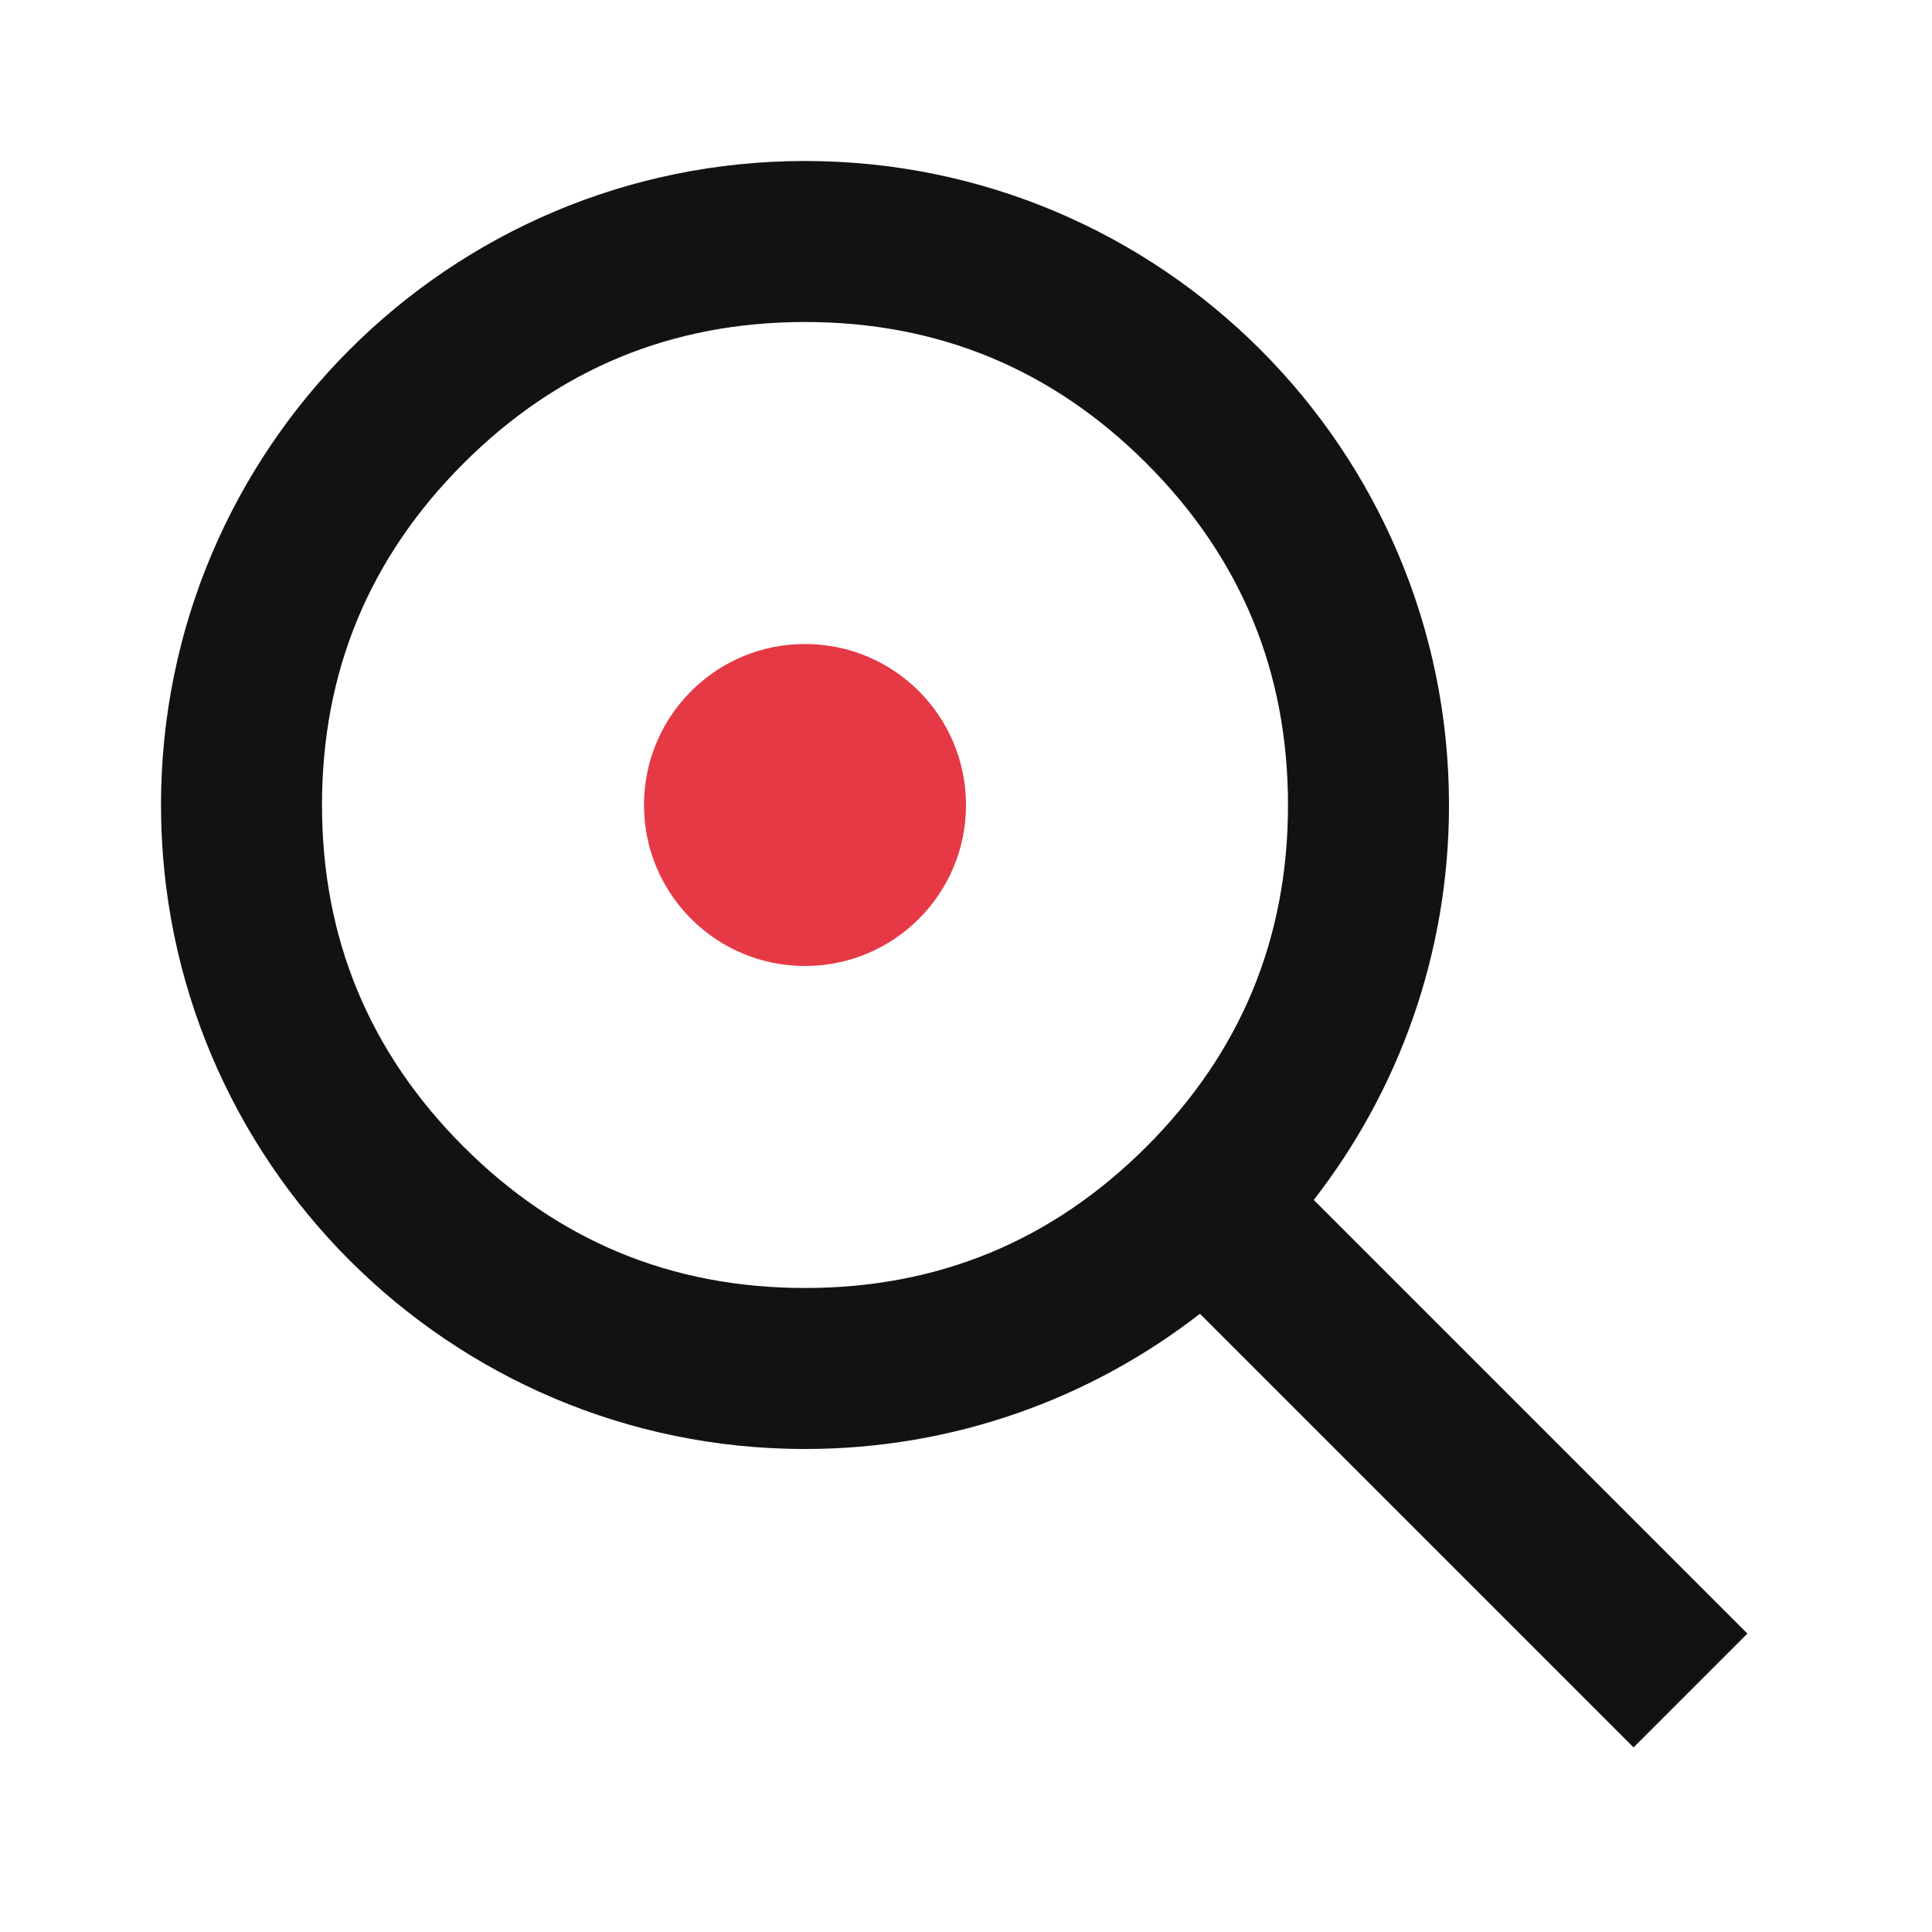
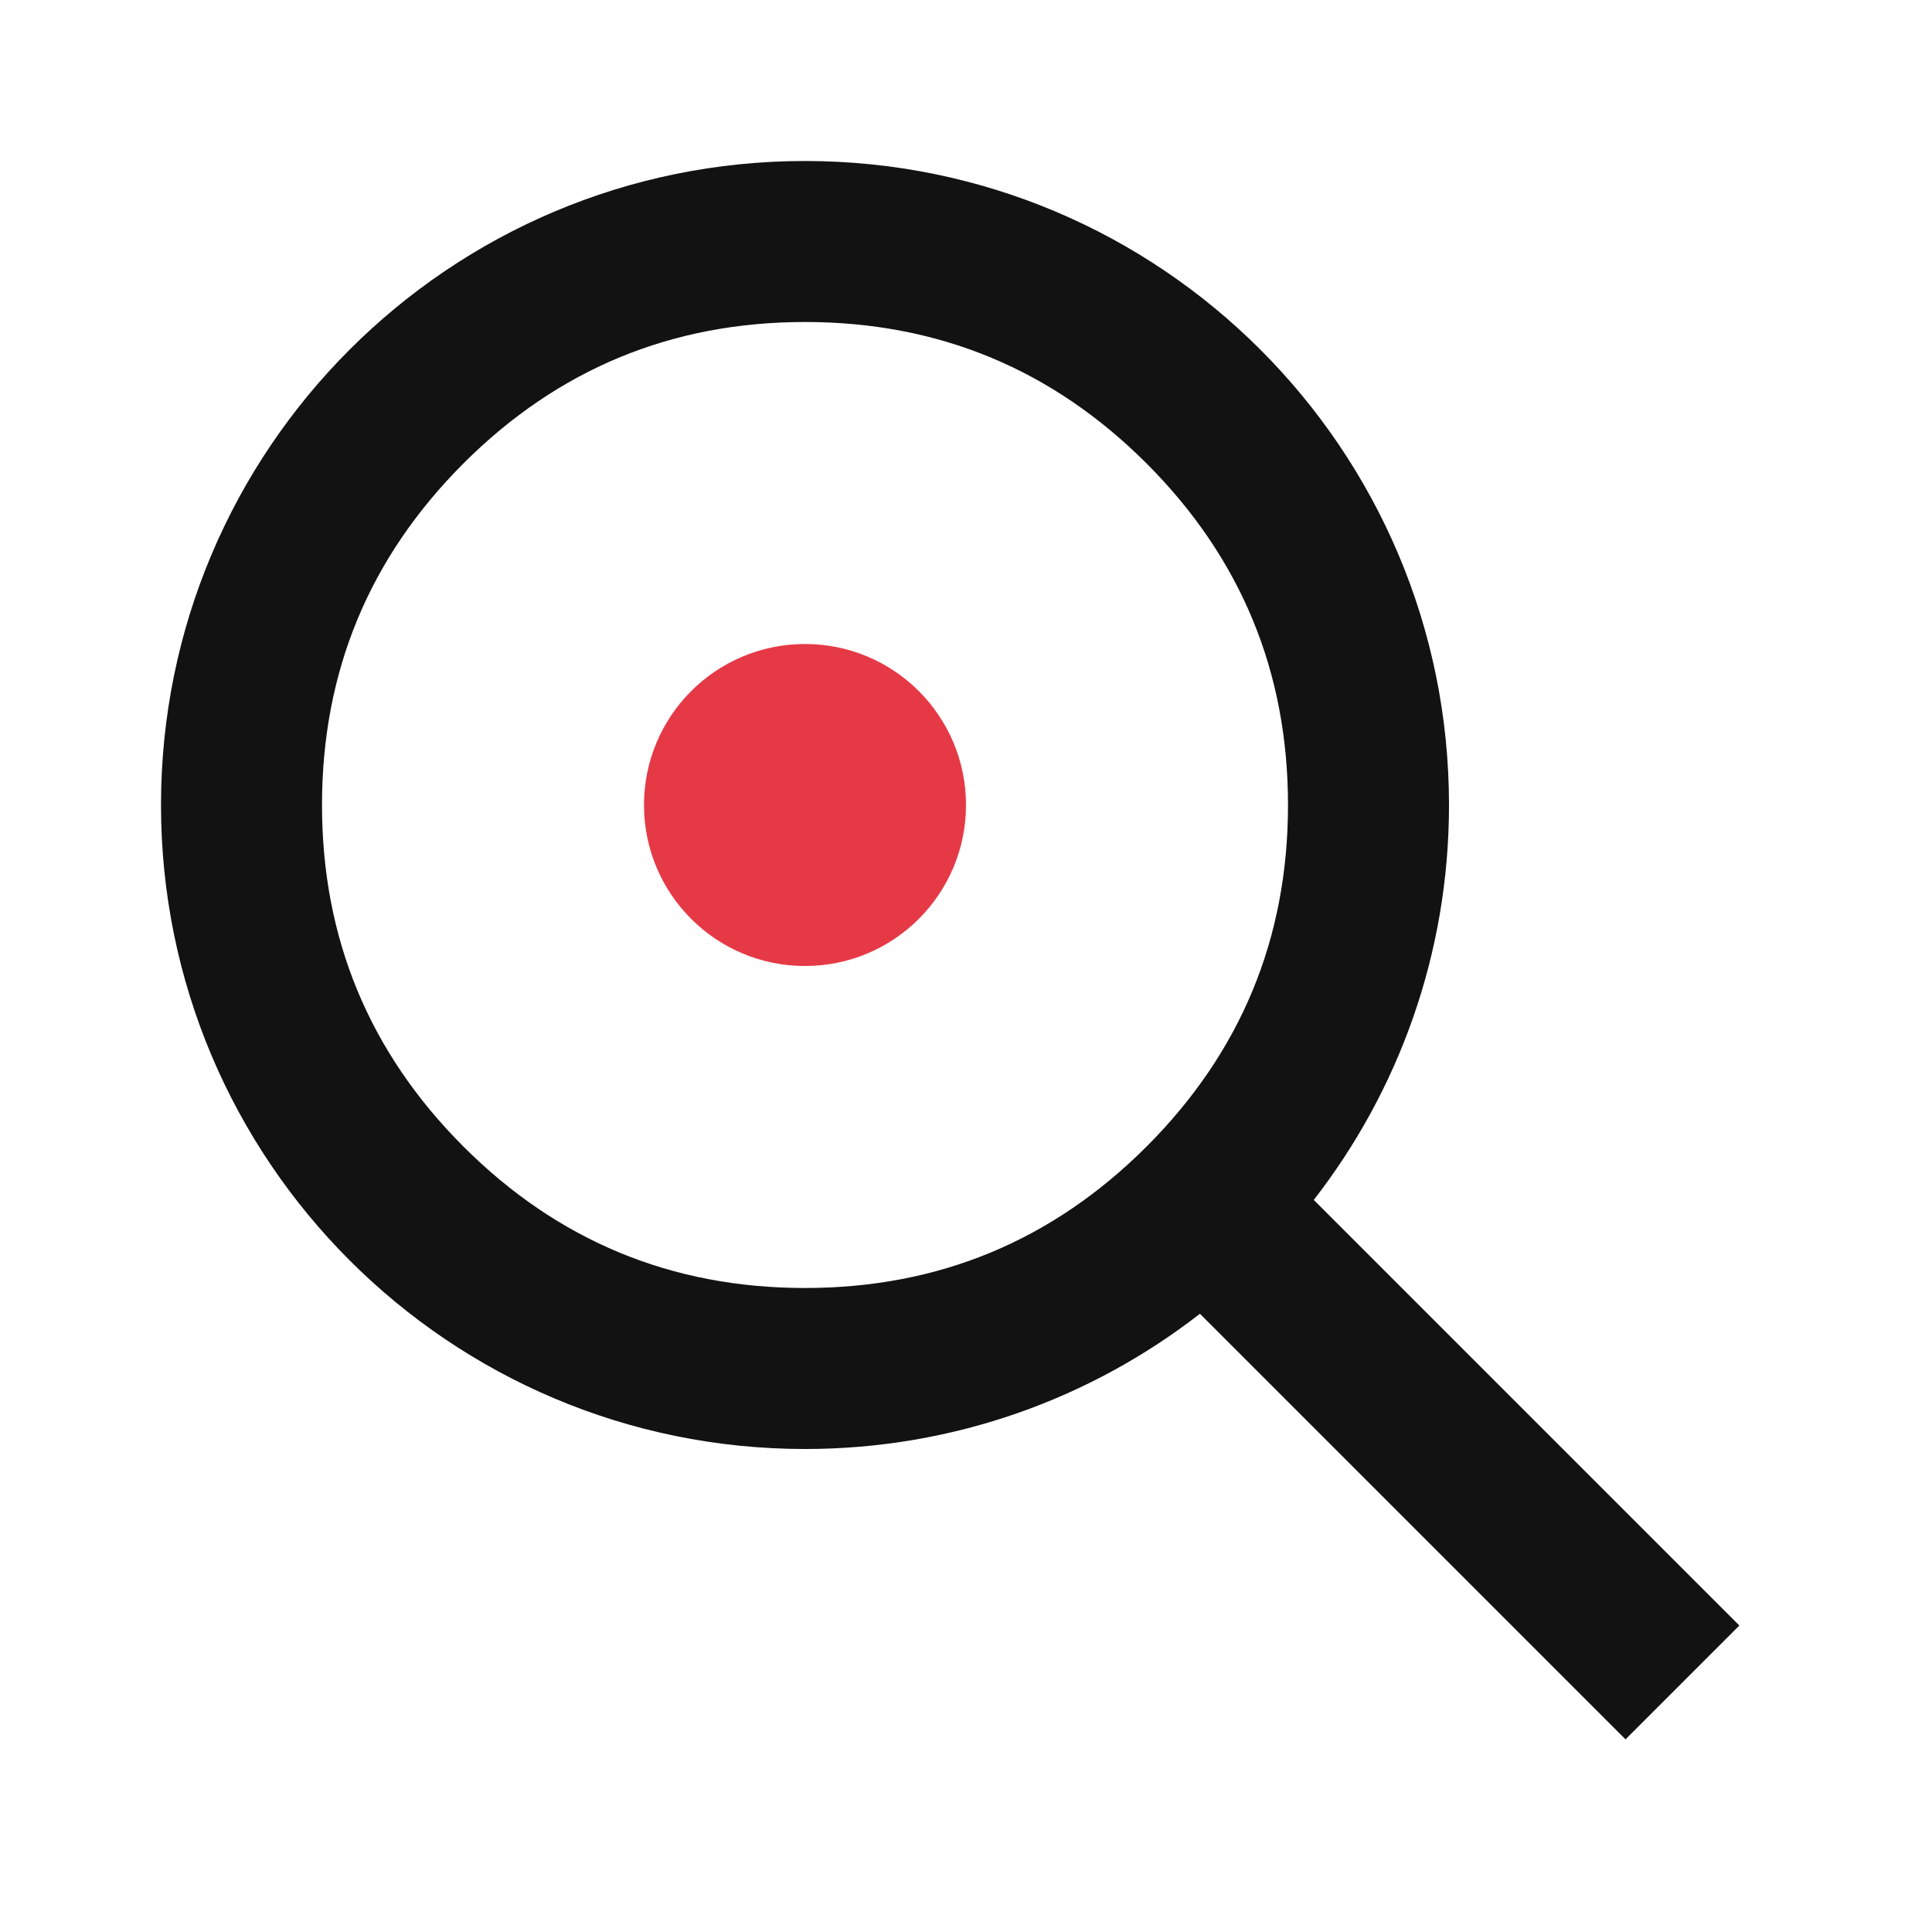
<svg xmlns="http://www.w3.org/2000/svg" width="24" height="24" viewBox="0 0 24 24">
-   <path id="ink" d="M18 10C18 5.582 14.418 2 10 2C5.582 2 2 5.582 2 10C2 14.418 5.582 18 10 18C11.849 18 13.551 17.373 14.906 16.32L20.293 21.707L21.707 20.293L16.32 14.906C17.373 13.551 18 11.849 18 10ZM16 10Q16 12.485 14.243 14.243Q12.485 16 10 16Q7.515 16 5.757 14.243Q4 12.485 4 10Q4 7.515 5.757 5.757Q7.515 4 10 4Q12.485 4 14.243 5.757Q16 7.515 16 10Z" fill="#121212" />
+   <path id="ink" d="M18 10C18 5.582 14.418 2 10 2C5.582 2 2 5.582 2 10C2 14.418 5.582 18 10 18C11.849 18 13.551 17.373 14.906 16.32L20.193 21.607L21.607 20.193L16.32 14.906C17.373 13.551 18 11.849 18 10ZM16 10Q16 12.485 14.243 14.243Q12.485 16 10 16Q7.515 16 5.757 14.243Q4 12.485 4 10Q4 7.515 5.757 5.757Q7.515 4 10 4Q12.485 4 14.243 5.757Q16 7.515 16 10Z" fill="#121212" />
  <path id="seat" d="M13 10C13 8.343 11.657 7 10 7C8.343 7 7 8.343 7 10C7 11.657 8.343 13 10 13C11.657 13 13 11.657 13 10ZM12 10C12 11.105 11.105 12 10 12C8.895 12 8 11.105 8 10C8 8.895 8.895 8 10 8C11.105 8 12 8.895 12 10Z" fill="none" />
  <path id="node" d="M12 10C12 11.105 11.105 12 10 12C8.895 12 8 11.105 8 10C8 8.895 8.895 8 10 8C11.105 8 12 8.895 12 10Z" fill="#E63946" />
</svg>
